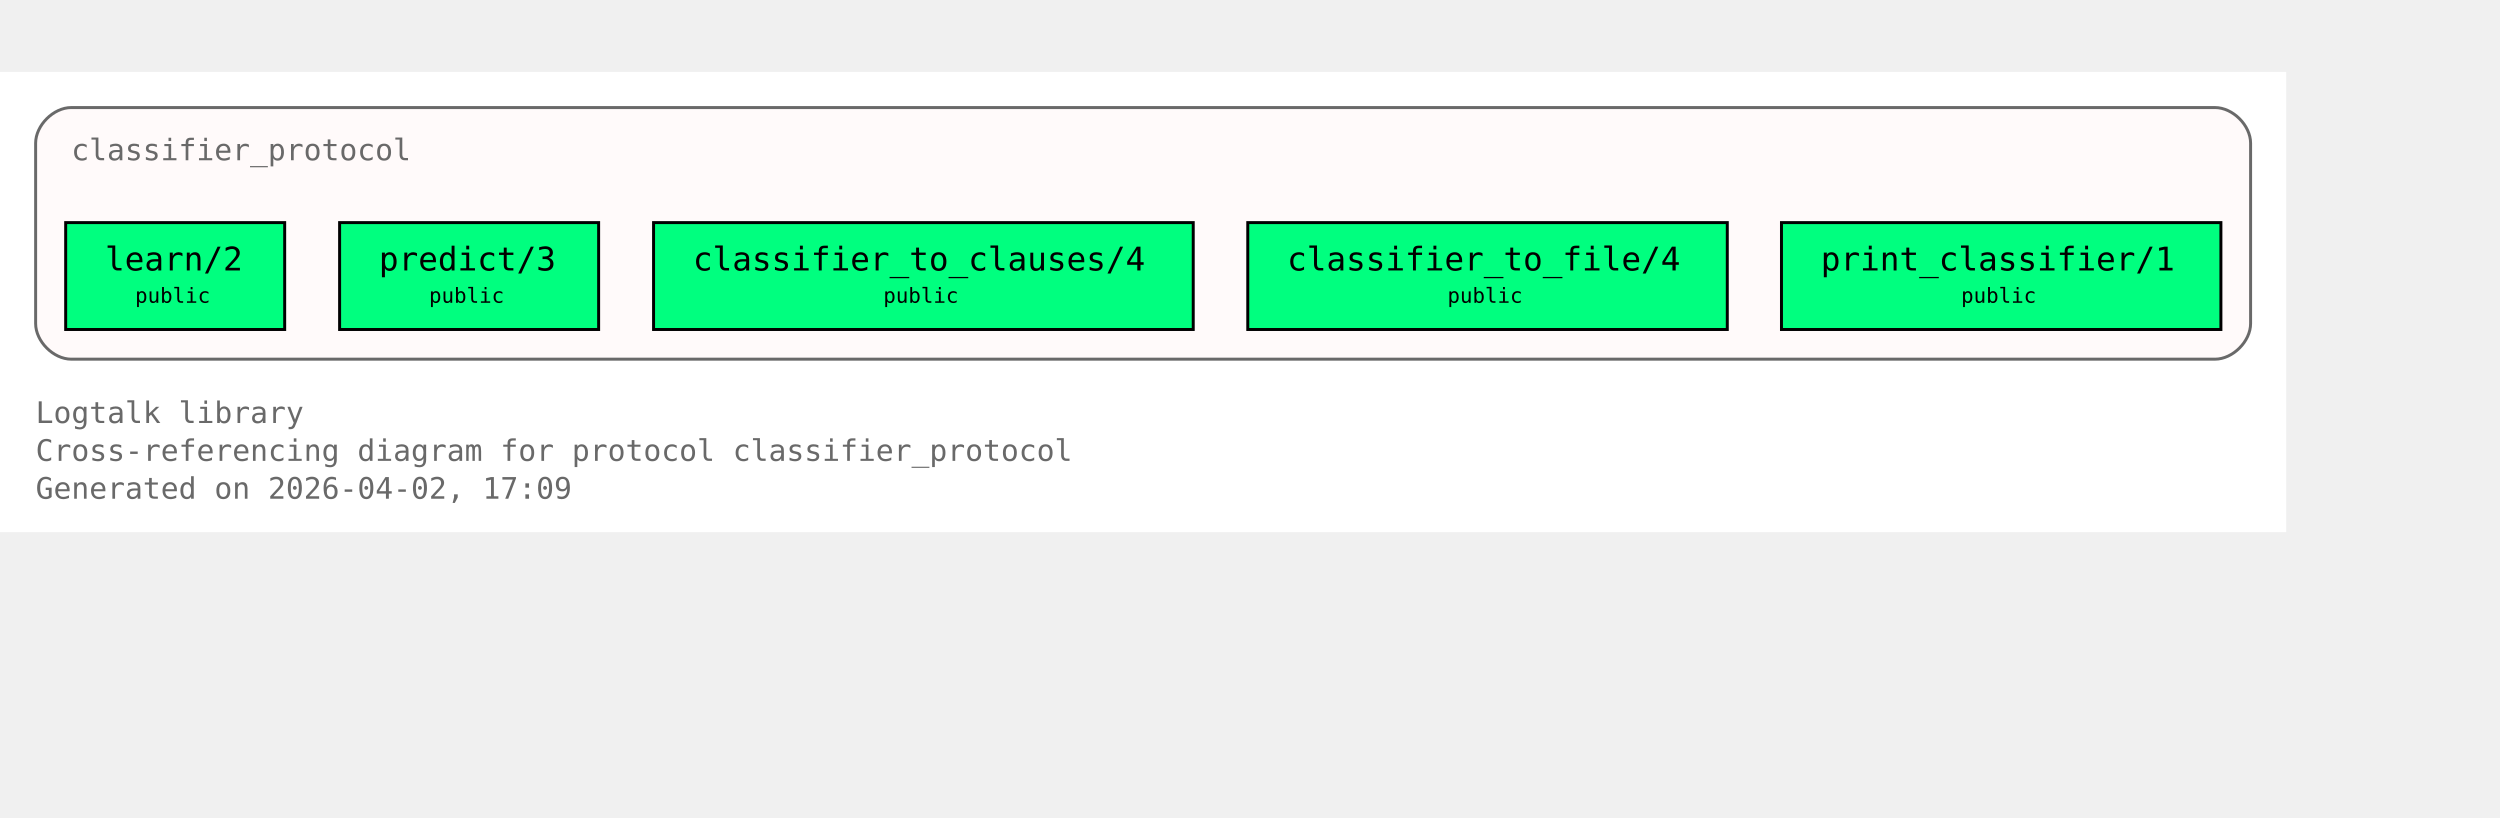
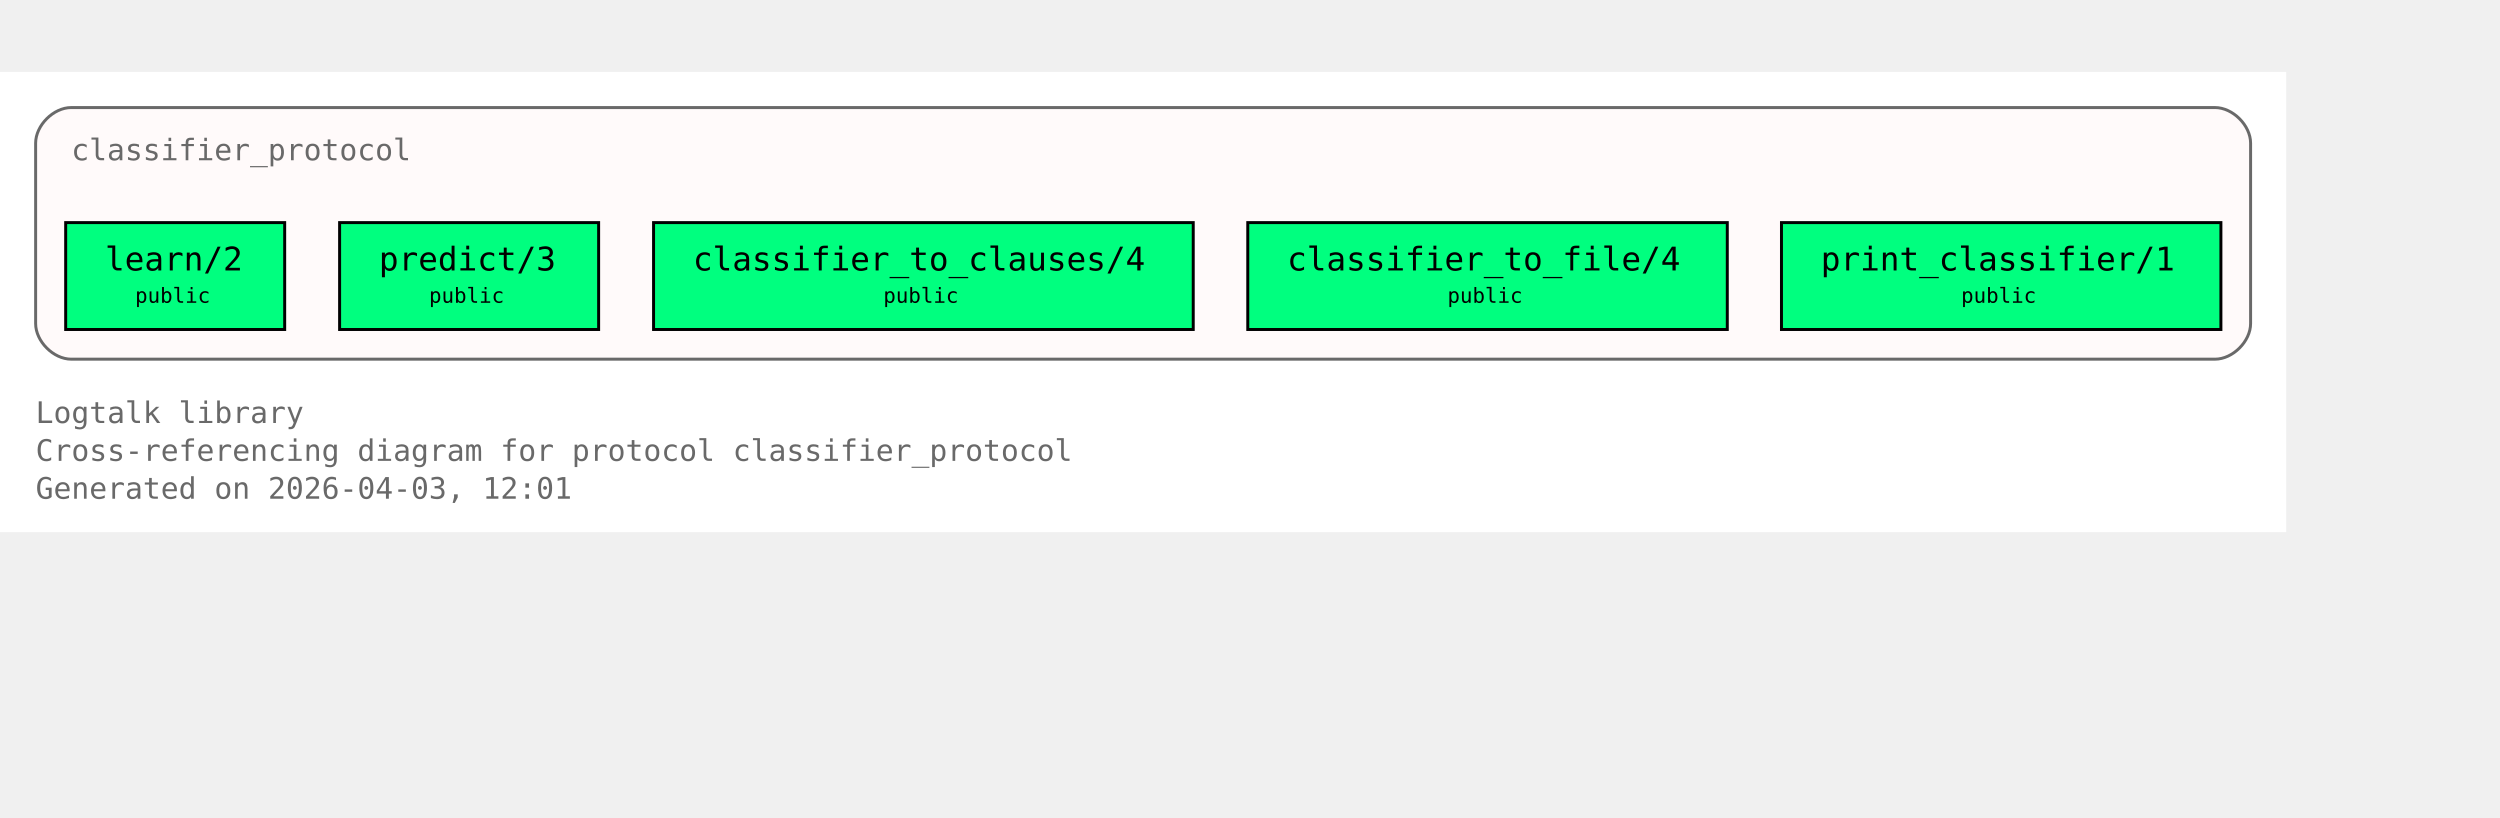
<svg xmlns="http://www.w3.org/2000/svg" xmlns:xlink="http://www.w3.org/1999/xlink" width="914pt" height="299pt" viewBox="72.00 72.00 842.00 227.00">
  <g id="graph0" class="graph" transform="scale(1 1) rotate(0) translate(76 223)">
    <polygon fill="white" stroke="none" points="-4,4 -4,-151 766,-151 766,4 -4,4" />
    <text xml:space="preserve" text-anchor="start" x="8" y="-32.75" font-family="Monospace" font-size="10.00" fill="dimgray">Logtalk library</text>
    <text xml:space="preserve" text-anchor="start" x="8" y="-20" font-family="Monospace" font-size="10.00" fill="dimgray">Cross-referencing diagram for protocol classifier_protocol</text>
-     <text xml:space="preserve" text-anchor="start" x="8" y="-7.25" font-family="Monospace" font-size="10.00" fill="dimgray">Generated on 2026-04-02, 17:09</text>
+     <text xml:space="preserve" text-anchor="start" x="8" y="-7.25" font-family="Monospace" font-size="10.00" fill="dimgray">Generated on 2026-04-03, 12:01</text>
    <g id="clust1" class="cluster">
      <g id="a_clust1">
        <a xlink:title="classifier_protocol">
          <path fill="snow" stroke="dimgray" d="M20,-54.25C20,-54.25 742,-54.25 742,-54.25 748,-54.25 754,-60.25 754,-66.25 754,-66.25 754,-127 754,-127 754,-133 748,-139 742,-139 742,-139 20,-139 20,-139 14,-139 8,-133 8,-127 8,-127 8,-66.25 8,-66.25 8,-60.25 14,-54.25 20,-54.25" />
          <g id="a_clust1_0">
-             <a xlink:href="https://github.com/LogtalkDotOrg/logtalk3/tree/9a06d449db5edcc925a1b295ef9786bcf0523b08/library/classifier_protocols/classifier_protocol.lgt#L22" xlink:title="https://github.com/LogtalkDotOrg/logtalk3/tree/9a06d449db5edcc925a1b295ef9786bcf0523b08/library/classifier_protocols/classifier_protocol.lgt#L22">
+             <a xlink:href="https://github.com/LogtalkDotOrg/logtalk3/tree/ab094d945ddf9c5564fe2f2e350ed9362c2f56b8/library/classifier_protocols/classifier_protocol.lgt#L22" xlink:title="https://github.com/LogtalkDotOrg/logtalk3/tree/ab094d945ddf9c5564fe2f2e350ed9362c2f56b8/library/classifier_protocols/classifier_protocol.lgt#L22">
              <text xml:space="preserve" text-anchor="start" x="20" y="-121.25" font-family="Monospace" font-size="10.00" fill="dimgray">classifier_protocol</text>
            </a>
          </g>
        </a>
      </g>
    </g>
    <g id="node1" class="node">
      <polygon fill="springgreen" stroke="black" points="91.88,-100.25 18.12,-100.25 18.12,-64.25 91.88,-64.25 91.88,-100.25" />
      <text xml:space="preserve" text-anchor="start" x="26.12" y="-84.5" font-family="Monospace" font-size="9.00"> </text>
      <g id="a_node1_1">
-         <a xlink:href="https://github.com/LogtalkDotOrg/logtalk3/tree/9a06d449db5edcc925a1b295ef9786bcf0523b08/library/classifier_protocols/classifier_protocol.lgt#L32" xlink:title="https://github.com/LogtalkDotOrg/logtalk3/tree/9a06d449db5edcc925a1b295ef9786bcf0523b08/library/classifier_protocols/classifier_protocol.lgt#L32">
+         <a xlink:href="https://github.com/LogtalkDotOrg/logtalk3/tree/ab094d945ddf9c5564fe2f2e350ed9362c2f56b8/library/classifier_protocols/classifier_protocol.lgt#L32" xlink:title="https://github.com/LogtalkDotOrg/logtalk3/tree/ab094d945ddf9c5564fe2f2e350ed9362c2f56b8/library/classifier_protocols/classifier_protocol.lgt#L32">
          <text xml:space="preserve" text-anchor="start" x="31.38" y="-84.12" font-family="Monospace" font-size="11.00">learn/2</text>
        </a>
      </g>
      <text xml:space="preserve" text-anchor="start" x="78.62" y="-84.5" font-family="Monospace" font-size="9.00"> </text>
      <text xml:space="preserve" text-anchor="start" x="26.12" y="-72.12" font-family="Monospace" font-size="9.00"> </text>
      <text xml:space="preserve" text-anchor="start" x="41.5" y="-73.25" font-family="Monospace" font-size="7.00">public</text>
      <text xml:space="preserve" text-anchor="start" x="78.62" y="-72.12" font-family="Monospace" font-size="9.00"> </text>
    </g>
    <g id="node2" class="node">
      <polygon fill="springgreen" stroke="black" points="197.62,-100.25 110.38,-100.25 110.38,-64.25 197.62,-64.25 197.62,-100.25" />
      <text xml:space="preserve" text-anchor="start" x="118.38" y="-84.5" font-family="Monospace" font-size="9.00"> </text>
      <g id="a_node2_2">
-         <a xlink:href="https://github.com/LogtalkDotOrg/logtalk3/tree/9a06d449db5edcc925a1b295ef9786bcf0523b08/library/classifier_protocols/classifier_protocol.lgt#L39" xlink:title="https://github.com/LogtalkDotOrg/logtalk3/tree/9a06d449db5edcc925a1b295ef9786bcf0523b08/library/classifier_protocols/classifier_protocol.lgt#L39">
+         <a xlink:href="https://github.com/LogtalkDotOrg/logtalk3/tree/ab094d945ddf9c5564fe2f2e350ed9362c2f56b8/library/classifier_protocols/classifier_protocol.lgt#L39" xlink:title="https://github.com/LogtalkDotOrg/logtalk3/tree/ab094d945ddf9c5564fe2f2e350ed9362c2f56b8/library/classifier_protocols/classifier_protocol.lgt#L39">
          <text xml:space="preserve" text-anchor="start" x="123.62" y="-84.12" font-family="Monospace" font-size="11.00">predict/3</text>
        </a>
      </g>
      <text xml:space="preserve" text-anchor="start" x="184.38" y="-84.5" font-family="Monospace" font-size="9.00"> </text>
      <text xml:space="preserve" text-anchor="start" x="118.38" y="-72.12" font-family="Monospace" font-size="9.00"> </text>
      <text xml:space="preserve" text-anchor="start" x="140.5" y="-73.25" font-family="Monospace" font-size="7.00">public</text>
      <text xml:space="preserve" text-anchor="start" x="184.38" y="-72.12" font-family="Monospace" font-size="9.00"> </text>
    </g>
    <g id="node3" class="node">
      <polygon fill="springgreen" stroke="black" points="397.88,-100.25 216.12,-100.25 216.12,-64.25 397.88,-64.25 397.88,-100.25" />
      <text xml:space="preserve" text-anchor="start" x="224.12" y="-84.5" font-family="Monospace" font-size="9.00"> </text>
      <g id="a_node3_3">
-         <a xlink:href="https://github.com/LogtalkDotOrg/logtalk3/tree/9a06d449db5edcc925a1b295ef9786bcf0523b08/library/classifier_protocols/classifier_protocol.lgt#L46" xlink:title="https://github.com/LogtalkDotOrg/logtalk3/tree/9a06d449db5edcc925a1b295ef9786bcf0523b08/library/classifier_protocols/classifier_protocol.lgt#L46">
+         <a xlink:href="https://github.com/LogtalkDotOrg/logtalk3/tree/ab094d945ddf9c5564fe2f2e350ed9362c2f56b8/library/classifier_protocols/classifier_protocol.lgt#L46" xlink:title="https://github.com/LogtalkDotOrg/logtalk3/tree/ab094d945ddf9c5564fe2f2e350ed9362c2f56b8/library/classifier_protocols/classifier_protocol.lgt#L46">
          <text xml:space="preserve" text-anchor="start" x="229.38" y="-84.12" font-family="Monospace" font-size="11.00">classifier_to_clauses/4</text>
        </a>
      </g>
      <text xml:space="preserve" text-anchor="start" x="384.62" y="-84.5" font-family="Monospace" font-size="9.00"> </text>
      <text xml:space="preserve" text-anchor="start" x="224.12" y="-72.12" font-family="Monospace" font-size="9.00"> </text>
      <text xml:space="preserve" text-anchor="start" x="293.5" y="-73.25" font-family="Monospace" font-size="7.00">public</text>
      <text xml:space="preserve" text-anchor="start" x="384.62" y="-72.12" font-family="Monospace" font-size="9.00"> </text>
    </g>
    <g id="node4" class="node">
      <polygon fill="springgreen" stroke="black" points="577.75,-100.25 416.25,-100.25 416.25,-64.25 577.75,-64.25 577.75,-100.25" />
      <text xml:space="preserve" text-anchor="start" x="424.25" y="-84.5" font-family="Monospace" font-size="9.00"> </text>
      <g id="a_node4_4">
-         <a xlink:href="https://github.com/LogtalkDotOrg/logtalk3/tree/9a06d449db5edcc925a1b295ef9786bcf0523b08/library/classifier_protocols/classifier_protocol.lgt#L53" xlink:title="https://github.com/LogtalkDotOrg/logtalk3/tree/9a06d449db5edcc925a1b295ef9786bcf0523b08/library/classifier_protocols/classifier_protocol.lgt#L53">
+         <a xlink:href="https://github.com/LogtalkDotOrg/logtalk3/tree/ab094d945ddf9c5564fe2f2e350ed9362c2f56b8/library/classifier_protocols/classifier_protocol.lgt#L53" xlink:title="https://github.com/LogtalkDotOrg/logtalk3/tree/ab094d945ddf9c5564fe2f2e350ed9362c2f56b8/library/classifier_protocols/classifier_protocol.lgt#L53">
          <text xml:space="preserve" text-anchor="start" x="429.5" y="-84.12" font-family="Monospace" font-size="11.00">classifier_to_file/4</text>
        </a>
      </g>
      <text xml:space="preserve" text-anchor="start" x="564.5" y="-84.5" font-family="Monospace" font-size="9.00"> </text>
      <text xml:space="preserve" text-anchor="start" x="424.25" y="-72.12" font-family="Monospace" font-size="9.00"> </text>
      <text xml:space="preserve" text-anchor="start" x="483.5" y="-73.25" font-family="Monospace" font-size="7.00">public</text>
      <text xml:space="preserve" text-anchor="start" x="564.5" y="-72.12" font-family="Monospace" font-size="9.00"> </text>
    </g>
    <g id="node5" class="node">
      <polygon fill="springgreen" stroke="black" points="744,-100.25 596,-100.25 596,-64.25 744,-64.25 744,-100.25" />
      <text xml:space="preserve" text-anchor="start" x="604" y="-84.5" font-family="Monospace" font-size="9.00"> </text>
      <g id="a_node5_5">
-         <a xlink:href="https://github.com/LogtalkDotOrg/logtalk3/tree/9a06d449db5edcc925a1b295ef9786bcf0523b08/library/classifier_protocols/classifier_protocol.lgt#L60" xlink:title="https://github.com/LogtalkDotOrg/logtalk3/tree/9a06d449db5edcc925a1b295ef9786bcf0523b08/library/classifier_protocols/classifier_protocol.lgt#L60">
+         <a xlink:href="https://github.com/LogtalkDotOrg/logtalk3/tree/ab094d945ddf9c5564fe2f2e350ed9362c2f56b8/library/classifier_protocols/classifier_protocol.lgt#L60" xlink:title="https://github.com/LogtalkDotOrg/logtalk3/tree/ab094d945ddf9c5564fe2f2e350ed9362c2f56b8/library/classifier_protocols/classifier_protocol.lgt#L60">
          <text xml:space="preserve" text-anchor="start" x="609.25" y="-84.12" font-family="Monospace" font-size="11.00">print_classifier/1</text>
        </a>
      </g>
      <text xml:space="preserve" text-anchor="start" x="730.75" y="-84.5" font-family="Monospace" font-size="9.00"> </text>
      <text xml:space="preserve" text-anchor="start" x="604" y="-72.12" font-family="Monospace" font-size="9.00"> </text>
      <text xml:space="preserve" text-anchor="start" x="656.5" y="-73.25" font-family="Monospace" font-size="7.00">public</text>
      <text xml:space="preserve" text-anchor="start" x="730.75" y="-72.12" font-family="Monospace" font-size="9.00"> </text>
    </g>
  </g>
</svg>
